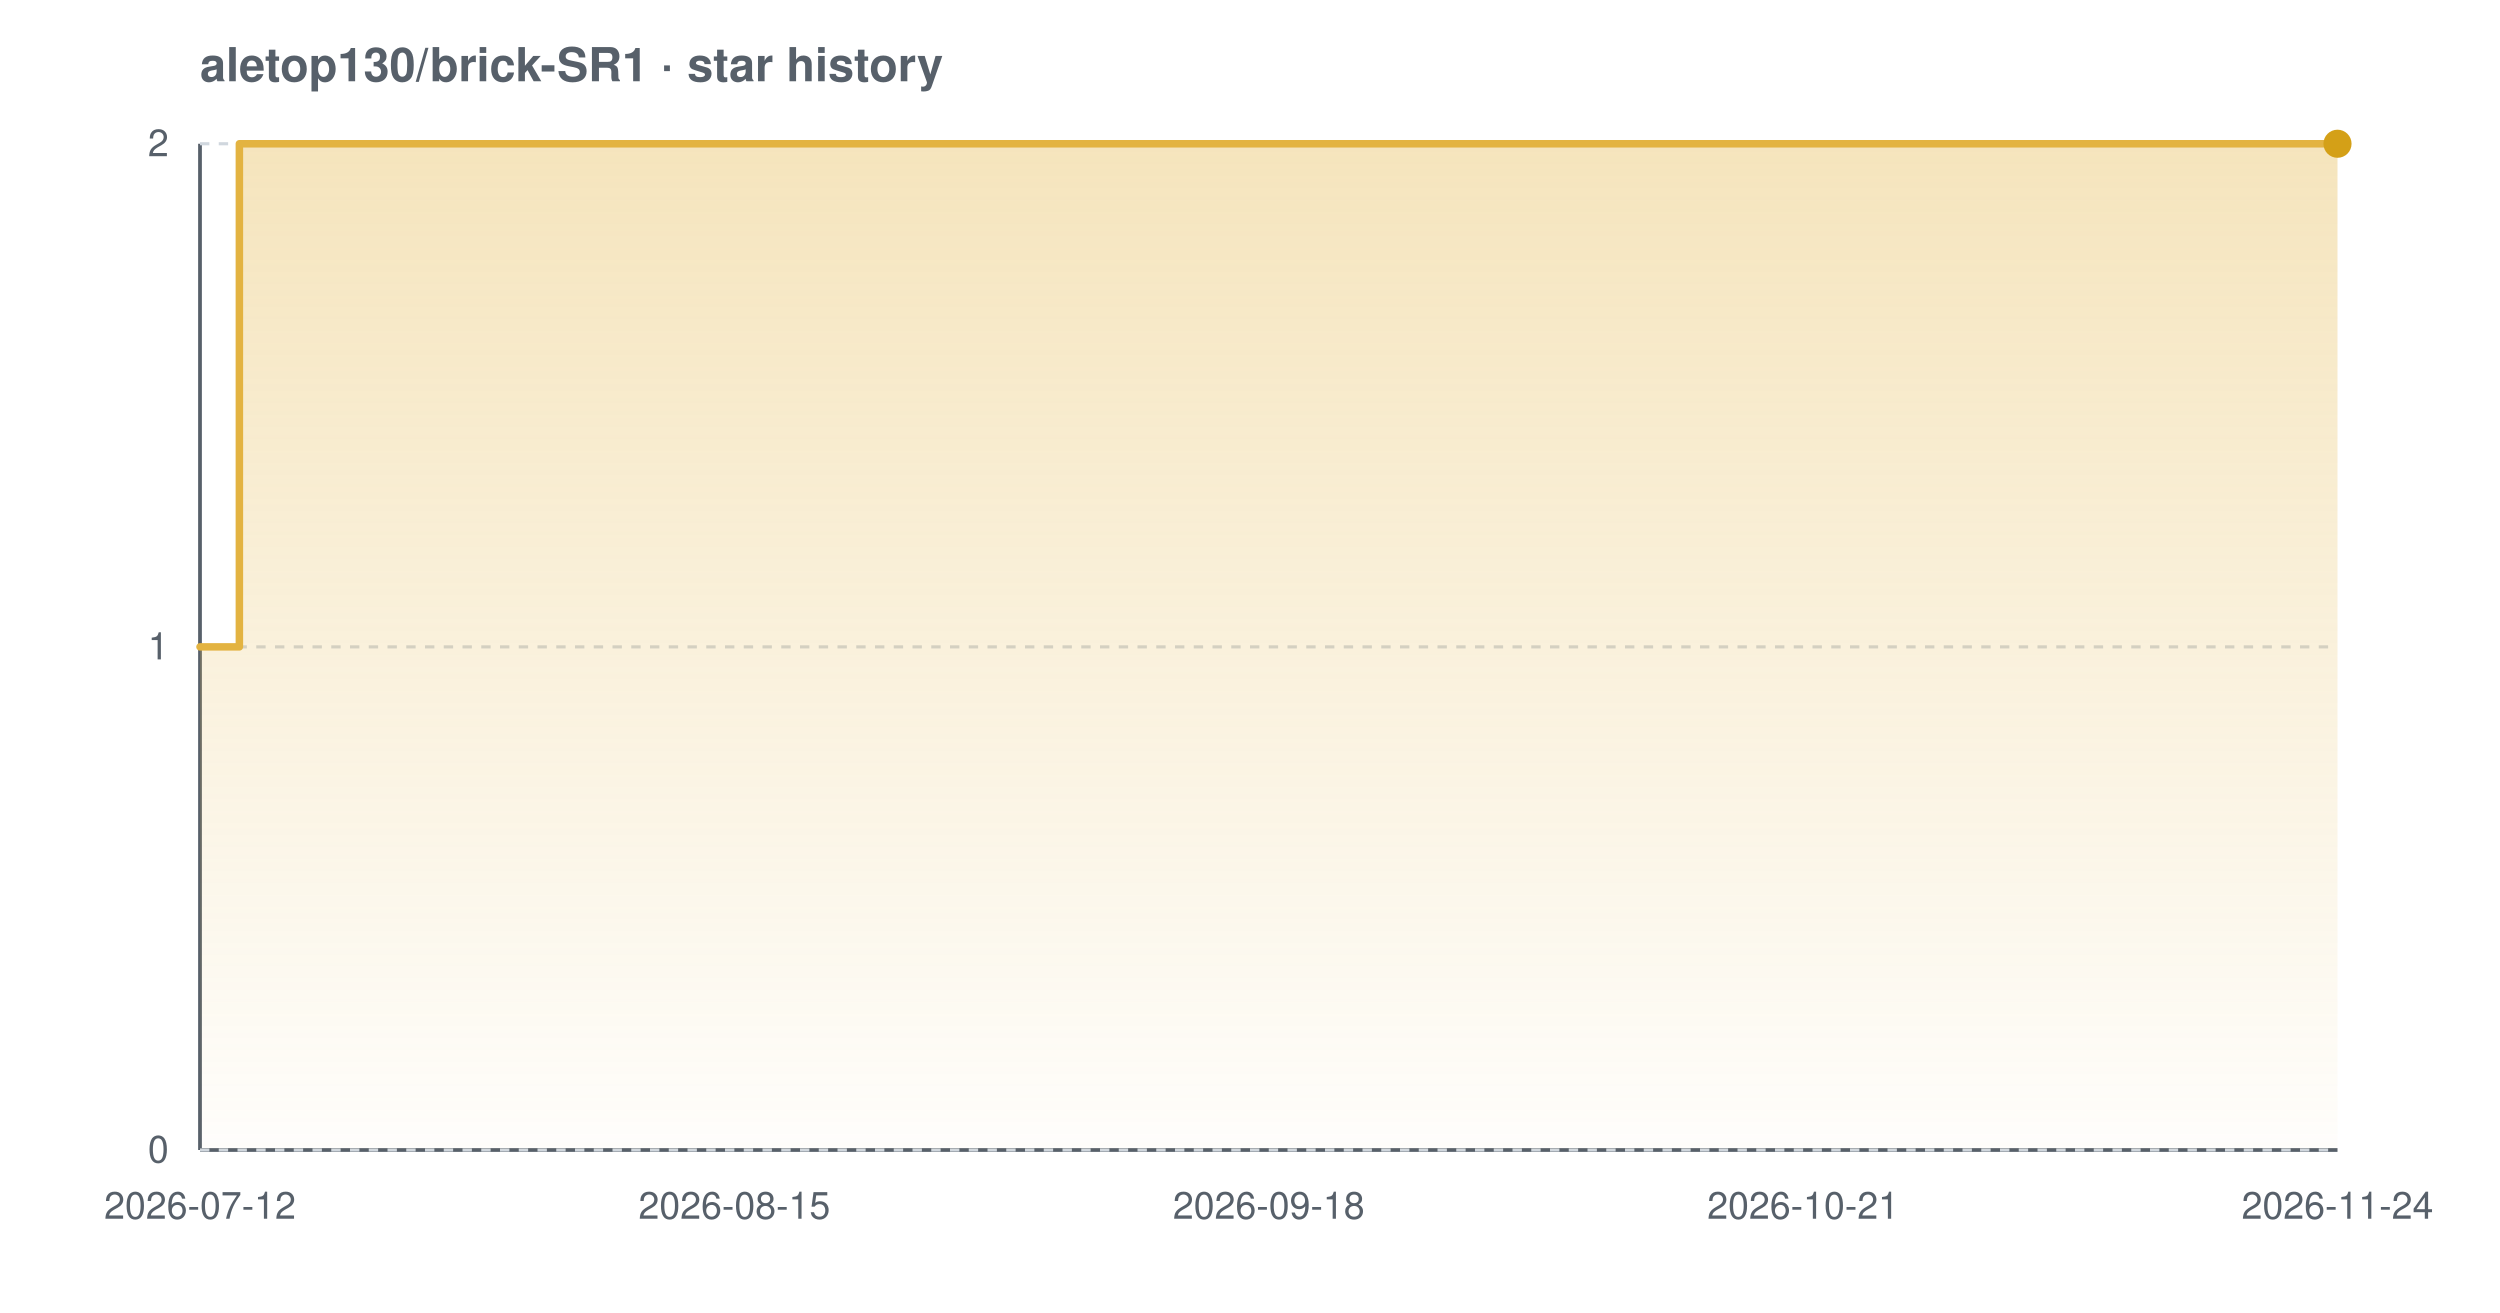
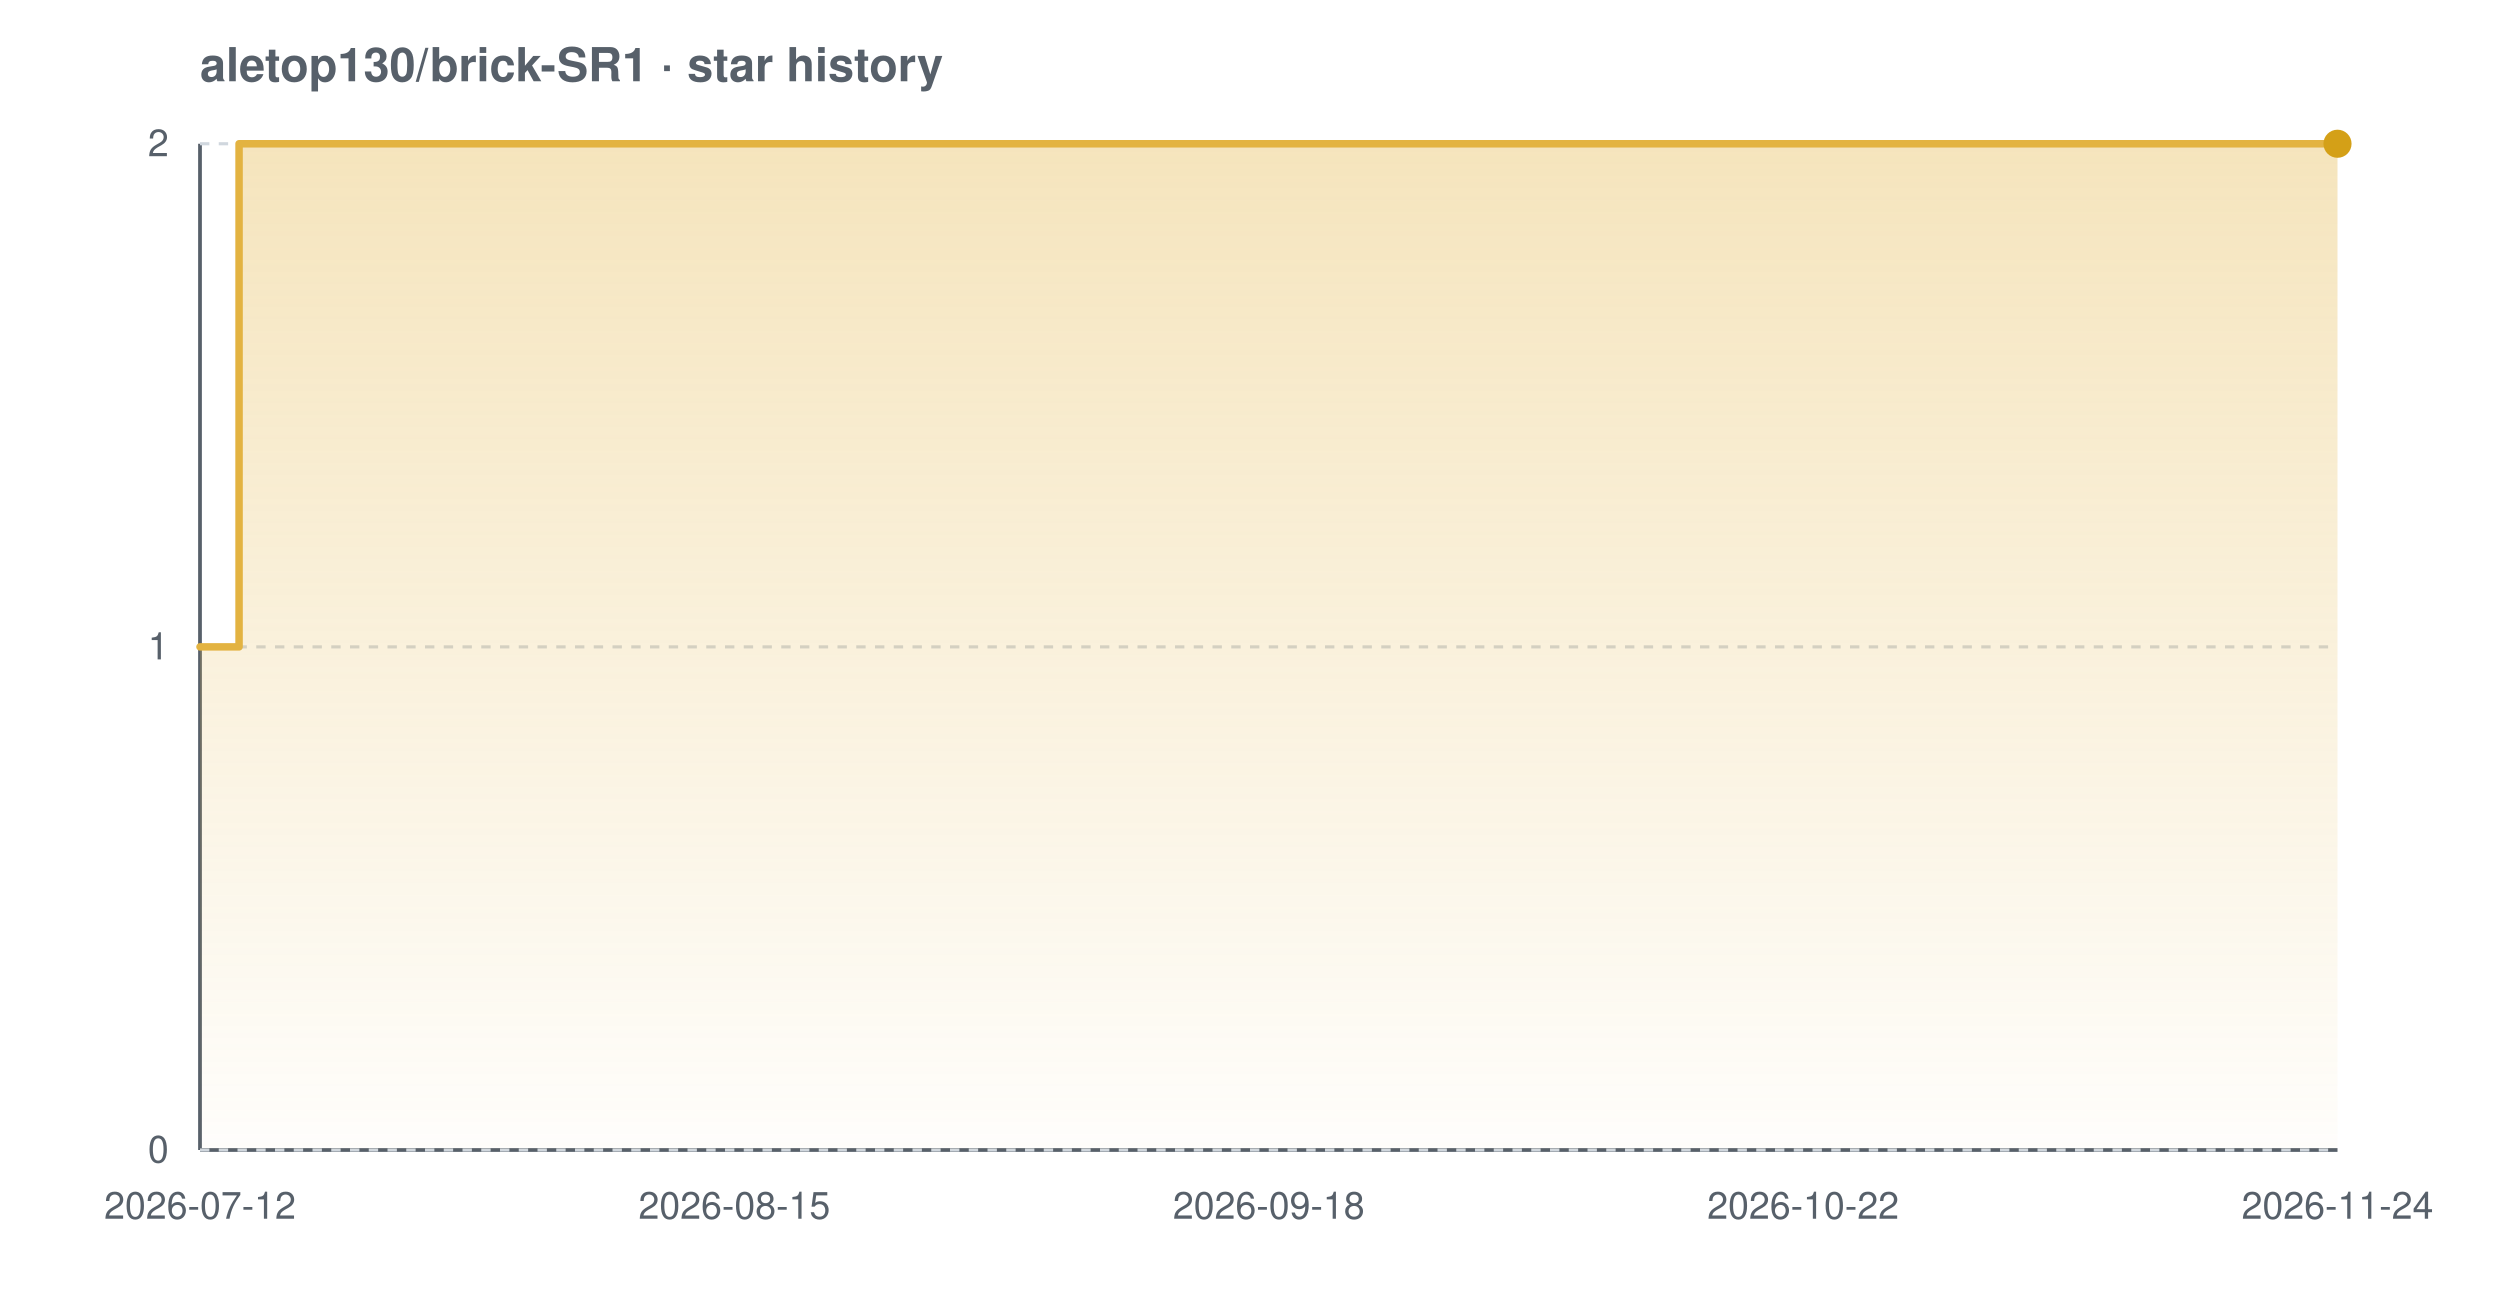
<svg xmlns="http://www.w3.org/2000/svg" width="800" height="420" viewBox="0 0 800 420" font-family="-apple-system,BlinkMacSystemFont,'Segoe UI',Helvetica,Arial,sans-serif" role="img" aria-label="Star history chart for aletop130/brick-SR1">
  <defs>
    <linearGradient id="grad-light" x1="0" y1="0" x2="0" y2="1">
      <stop offset="0%" stop-color="#e3b341" stop-opacity="0.35" />
      <stop offset="100%" stop-color="#e3b341" stop-opacity="0.02" />
    </linearGradient>
  </defs>
  <text x="64" y="26" font-size="15" font-weight="600" fill="#57606a">aletop130/brick-SR1 · star history</text>
  <line x1="64" y1="368" x2="748" y2="368" stroke="#57606a" stroke-width="1.2" />
  <line x1="64" y1="46" x2="64" y2="368" stroke="#57606a" stroke-width="1.2" />
  <line x1="64" y1="368.0" x2="748" y2="368.0" stroke="#d0d7de" stroke-width="1" stroke-dasharray="3 3" />
  <line x1="64" y1="207.0" x2="748" y2="207.0" stroke="#d0d7de" stroke-width="1" stroke-dasharray="3 3" />
  <line x1="64" y1="46.0" x2="748" y2="46.0" stroke="#d0d7de" stroke-width="1" stroke-dasharray="3 3" />
-   <path d="M 64.0 207.0 L 76.6 207.0 L 76.6 46.0 L 748.0 46.0 L 748.0 46.0 L 748.0 368.0 L 64.0 368.0 Z" fill="url(#grad-light)" />
-   <path d="M 64.0 207.0 L 76.6 207.0 L 76.6 46.0 L 748.0 46.0 L 748.0 46.0" fill="none" stroke="#e3b341" stroke-width="2.4" stroke-linejoin="round" stroke-linecap="round" />
+   <path d="M 64.0 207.0 L 76.5 207.0 L 76.5 46.0 L 748.0 46.0 L 748.0 46.0 L 748.0 368.0 L 64.0 368.0 Z" fill="url(#grad-light)" />
+   <path d="M 64.0 207.0 L 76.5 207.0 L 76.5 46.0 L 748.0 46.0 L 748.0 46.0" fill="none" stroke="#e3b341" stroke-width="2.4" stroke-linejoin="round" stroke-linecap="round" />
  <circle cx="748.0" cy="46.0" r="4.5" fill="#d4a017" />
  <text x="54" y="372.0" text-anchor="end" font-size="12" fill="#57606a">0</text>
  <text x="54" y="211.0" text-anchor="end" font-size="12" fill="#57606a">1</text>
  <text x="54" y="50.0" text-anchor="end" font-size="12" fill="#57606a">2</text>
  <text x="64.0" y="390" text-anchor="middle" font-size="12" fill="#57606a">2026-07-12</text>
  <text x="235.0" y="390" text-anchor="middle" font-size="12" fill="#57606a">2026-08-15</text>
  <text x="406.0" y="390" text-anchor="middle" font-size="12" fill="#57606a">2026-09-18</text>
-   <text x="577.0" y="390" text-anchor="middle" font-size="12" fill="#57606a">2026-10-21</text>
+   <text x="577.0" y="390" text-anchor="middle" font-size="12" fill="#57606a">2026-10-22</text>
  <text x="748.0" y="390" text-anchor="middle" font-size="12" fill="#57606a">2026-11-24</text>
</svg>
